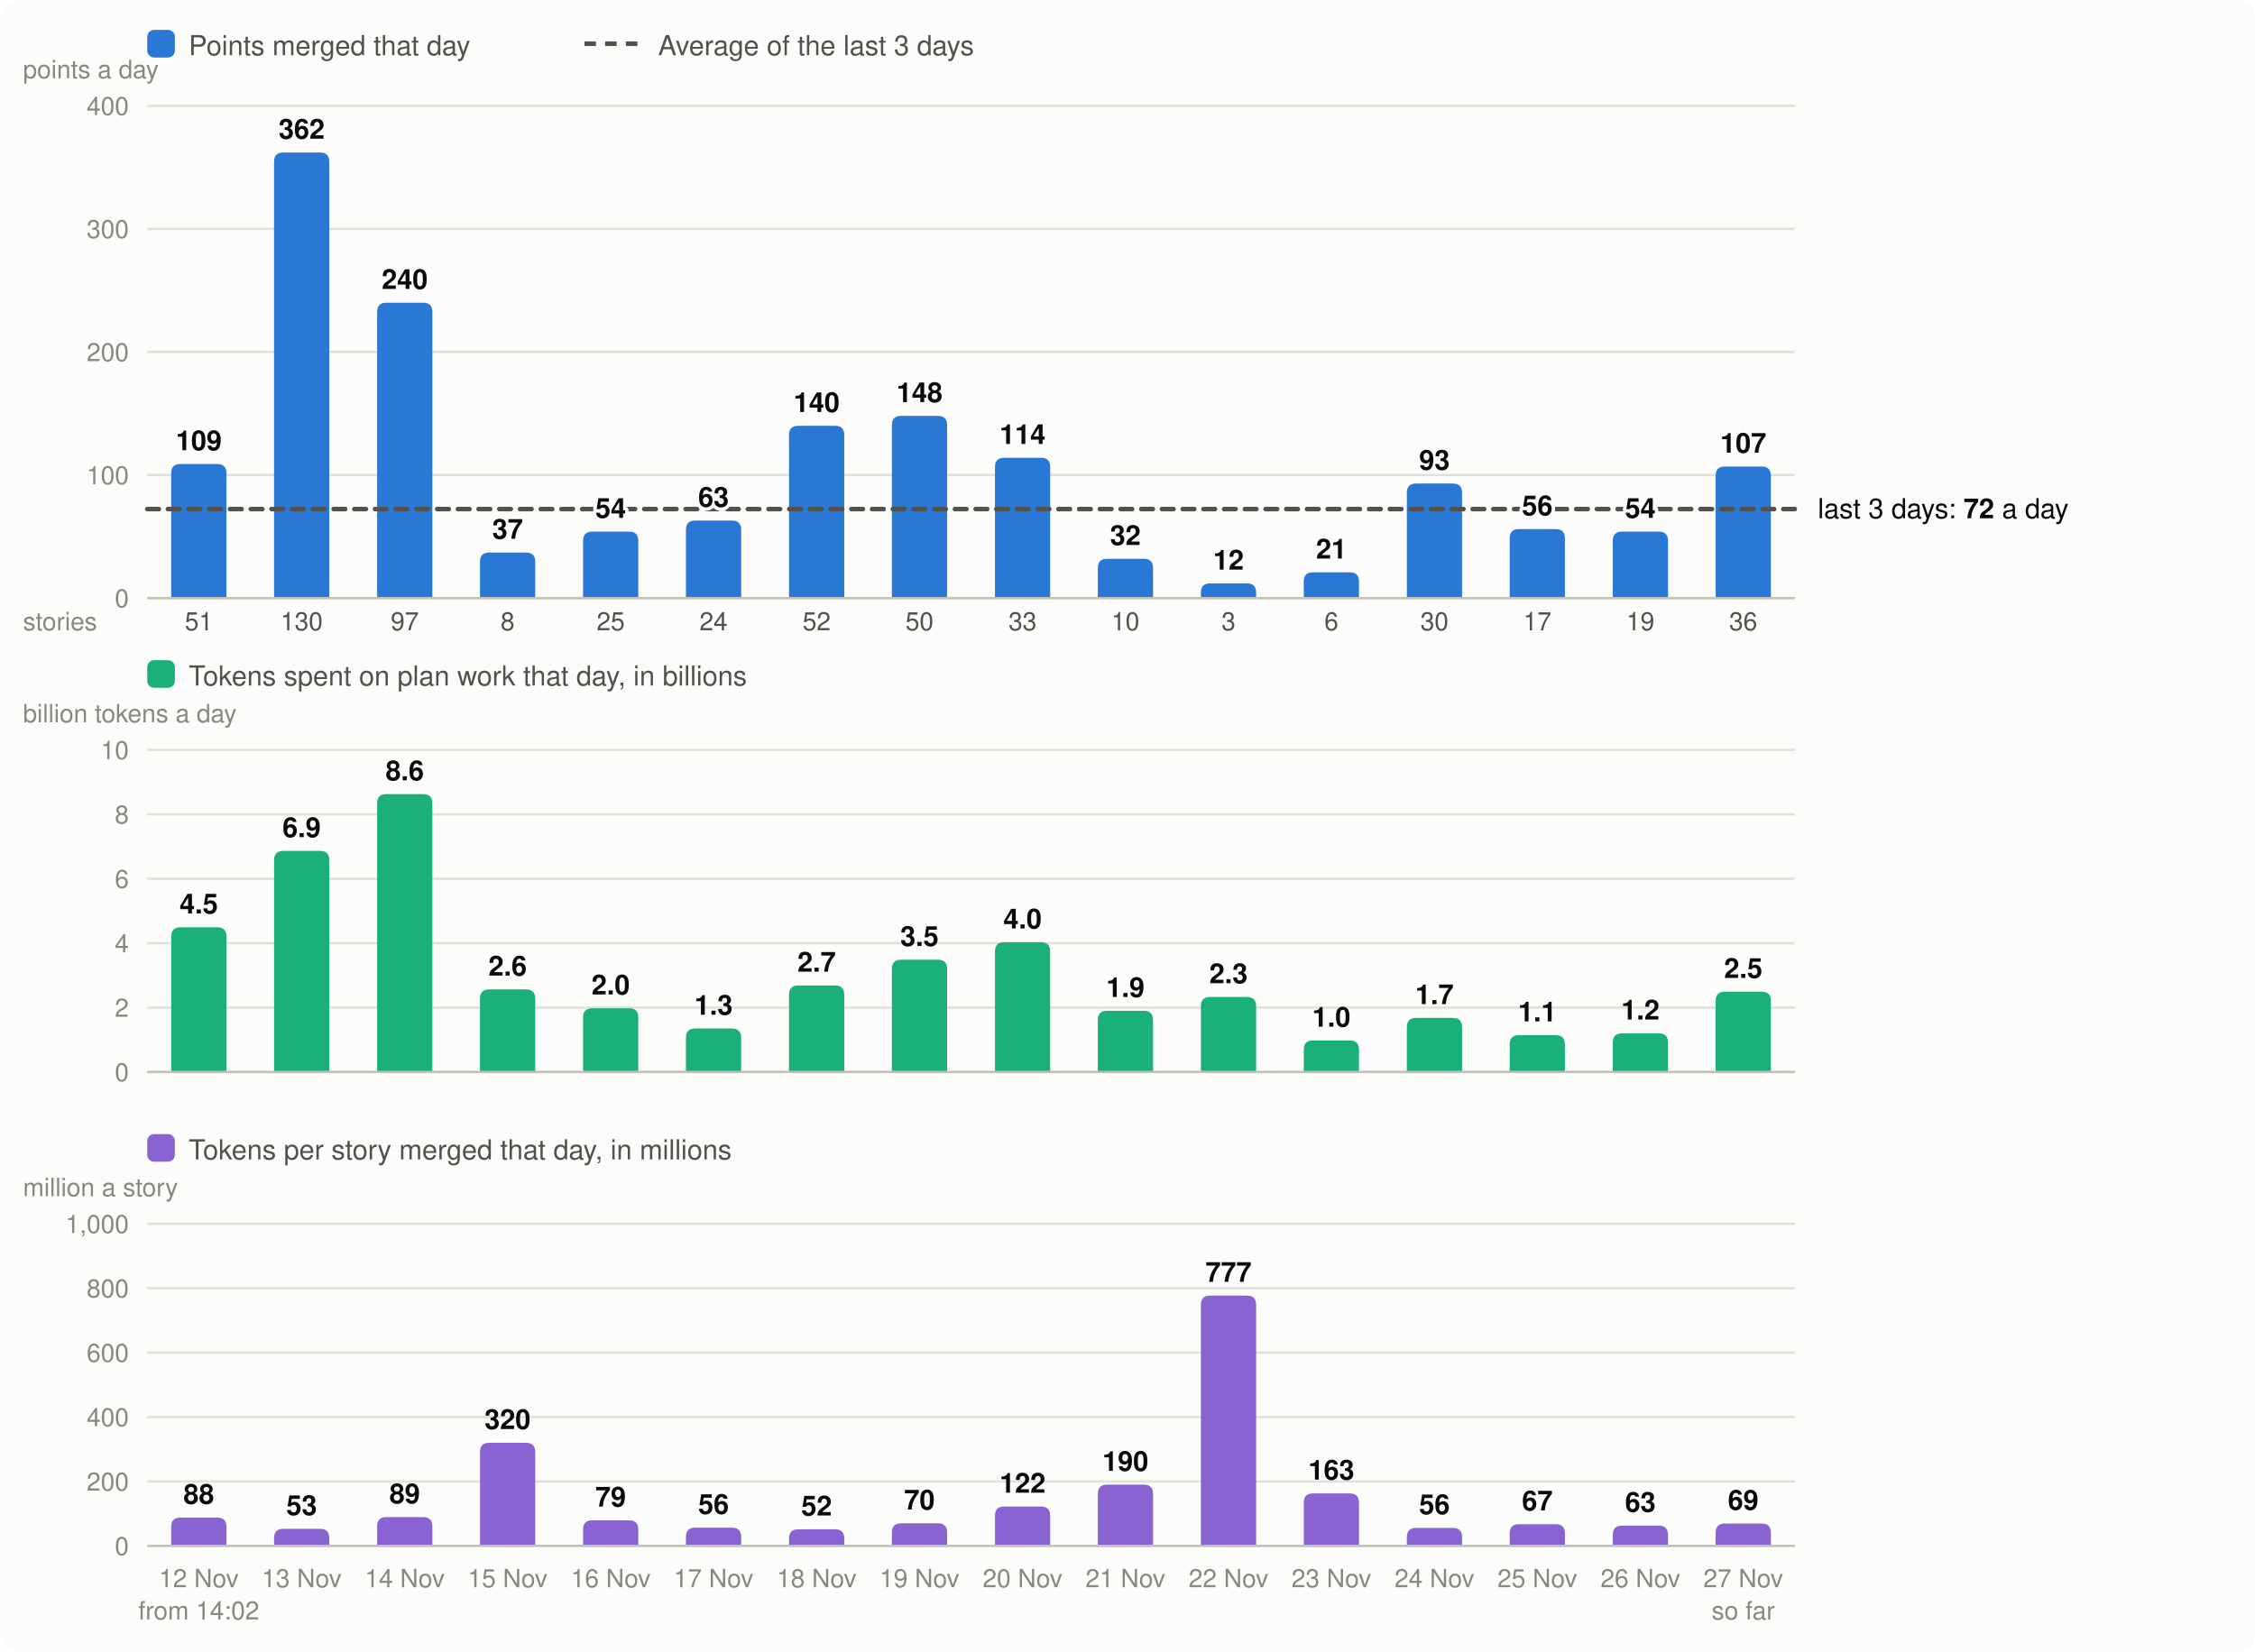
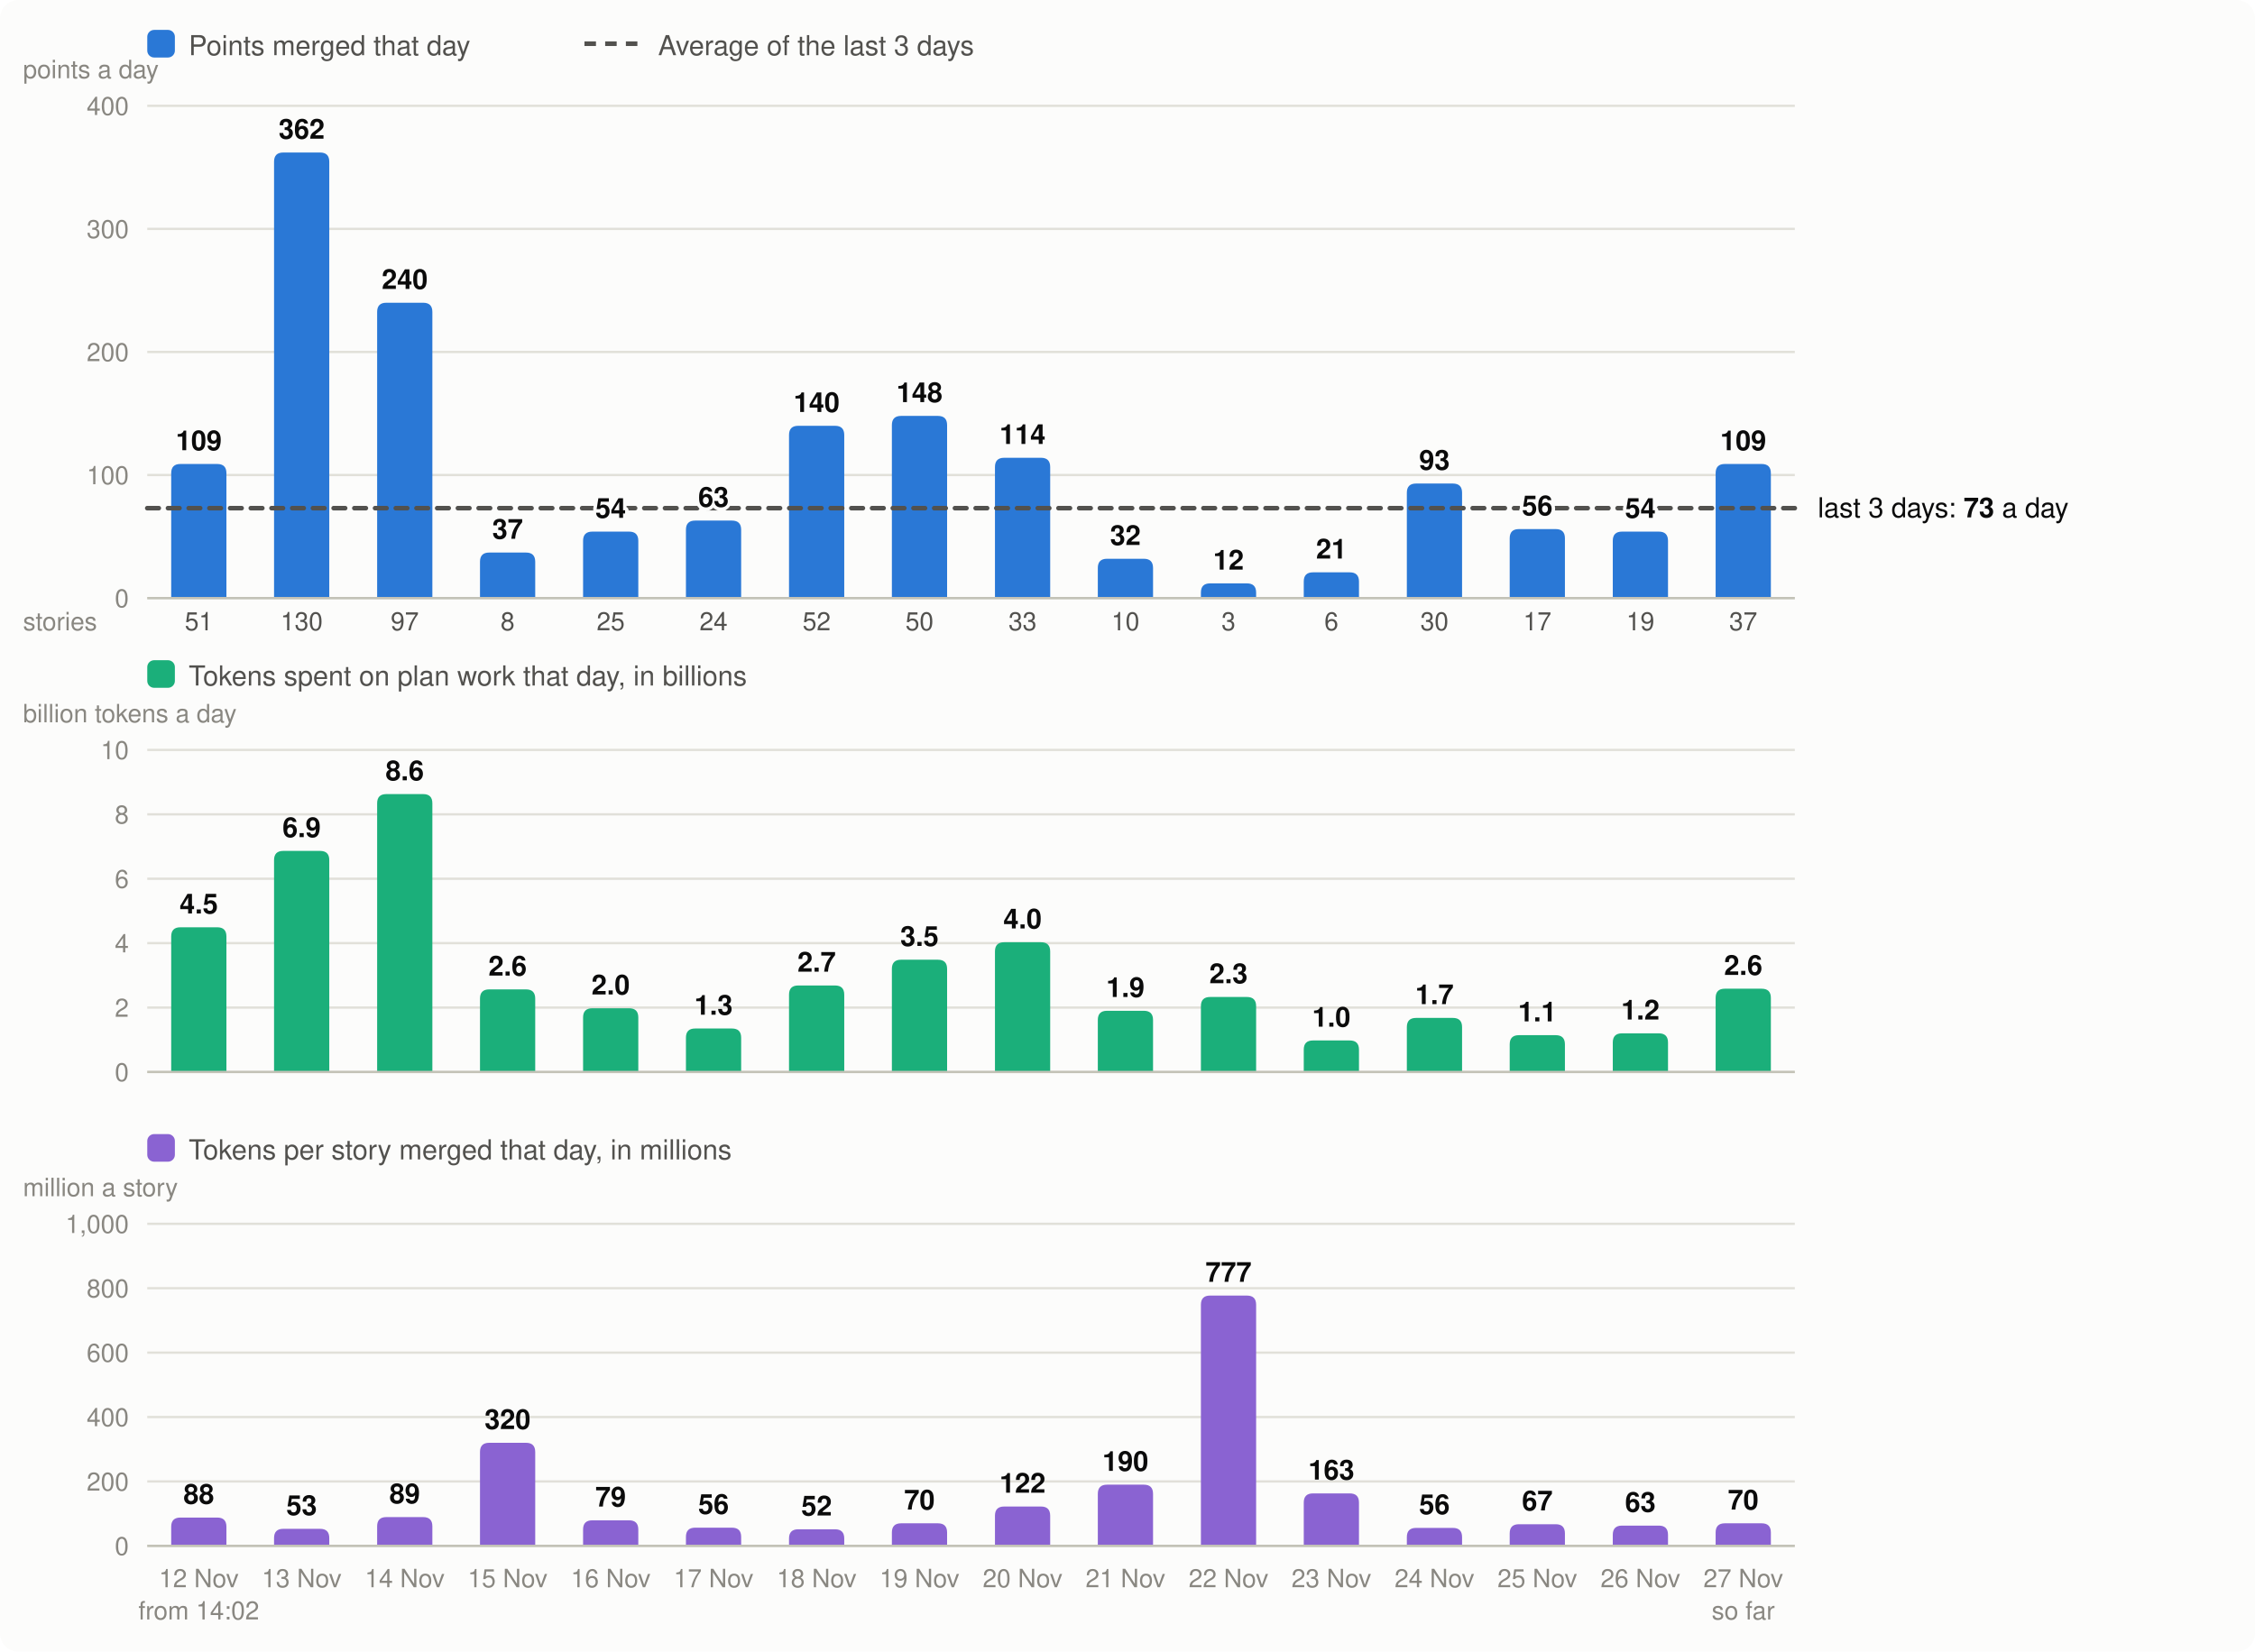
<svg xmlns="http://www.w3.org/2000/svg" viewBox="0 0 980 718" width="980" height="718" font-family="system-ui,-apple-system,Segoe UI,Helvetica,Arial,sans-serif" font-size="13" role="img" aria-label="Velocity: story points merged per day, the 3-day average; below it, the tokens spent on plan work per day and the tokens per story merged">
  <rect width="980" height="718" rx="8" fill="#fcfcfb" />
  <rect x="64" y="13" width="12" height="12" rx="3" fill="#2a78d6" />
  <text x="82" y="24" fill="#52514e" font-size="12">Points merged that day</text>
  <line x1="254" x2="278" y1="19" y2="19" stroke="#52514e" stroke-width="2" stroke-dasharray="5 4" />
  <text x="286" y="24" fill="#52514e" font-size="12">Average of the last 3 days</text>
  <line x1="64" x2="780" y1="260.0" y2="260.0" stroke="#e1e0d9" />
  <text x="56" y="264.0" text-anchor="end" fill="#898781" font-size="11">0</text>
  <line x1="64" x2="780" y1="206.5" y2="206.5" stroke="#e1e0d9" />
  <text x="56" y="210.5" text-anchor="end" fill="#898781" font-size="11">100</text>
  <line x1="64" x2="780" y1="153.0" y2="153.0" stroke="#e1e0d9" />
  <text x="56" y="157.0" text-anchor="end" fill="#898781" font-size="11">200</text>
  <line x1="64" x2="780" y1="99.5" y2="99.5" stroke="#e1e0d9" />
  <text x="56" y="103.5" text-anchor="end" fill="#898781" font-size="11">300</text>
  <line x1="64" x2="780" y1="46.0" y2="46.0" stroke="#e1e0d9" />
  <text x="56" y="50.0" text-anchor="end" fill="#898781" font-size="11">400</text>
  <text x="10" y="34" fill="#898781" font-size="11">points a day</text>
  <path d="M74.4,260.0V205.7Q74.4,201.7 78.4,201.7H94.4Q98.4,201.7 98.4,205.7V260.0Z" fill="#2a78d6" />
  <text x="86.4" y="690" text-anchor="middle" fill="#898781" font-size="11">12 Nov</text>
  <text x="86.4" y="274" text-anchor="middle" fill="#52514e" font-size="11">51</text>
  <text x="86.4" y="704" text-anchor="middle" fill="#898781" font-size="11">from 14:02</text>
  <path d="M119.1,260.0V70.3Q119.1,66.3 123.1,66.3H139.1Q143.1,66.3 143.1,70.3V260.0Z" fill="#2a78d6" />
  <text x="131.1" y="690" text-anchor="middle" fill="#898781" font-size="11">13 Nov</text>
  <text x="131.1" y="274" text-anchor="middle" fill="#52514e" font-size="11">130</text>
  <path d="M163.9,260.0V135.6Q163.9,131.6 167.9,131.6H183.9Q187.9,131.6 187.9,135.6V260.0Z" fill="#2a78d6" />
  <text x="175.9" y="690" text-anchor="middle" fill="#898781" font-size="11">14 Nov</text>
  <text x="175.9" y="274" text-anchor="middle" fill="#52514e" font-size="11">97</text>
  <path d="M208.6,260.0V244.2Q208.6,240.2 212.6,240.2H228.6Q232.6,240.2 232.6,244.2V260.0Z" fill="#2a78d6" />
  <text x="220.6" y="690" text-anchor="middle" fill="#898781" font-size="11">15 Nov</text>
  <text x="220.6" y="274" text-anchor="middle" fill="#52514e" font-size="11">8</text>
  <path d="M253.4,260.0V235.1Q253.4,231.1 257.4,231.1H273.4Q277.4,231.1 277.4,235.1V260.0Z" fill="#2a78d6" />
  <text x="265.4" y="690" text-anchor="middle" fill="#898781" font-size="11">16 Nov</text>
  <text x="265.4" y="274" text-anchor="middle" fill="#52514e" font-size="11">25</text>
  <path d="M298.1,260.0V230.3Q298.1,226.3 302.1,226.3H318.1Q322.1,226.3 322.1,230.3V260.0Z" fill="#2a78d6" />
  <text x="310.1" y="690" text-anchor="middle" fill="#898781" font-size="11">17 Nov</text>
  <text x="310.1" y="274" text-anchor="middle" fill="#52514e" font-size="11">24</text>
  <path d="M342.9,260.0V189.1Q342.9,185.1 346.9,185.1H362.9Q366.9,185.1 366.9,189.1V260.0Z" fill="#2a78d6" />
  <text x="354.9" y="690" text-anchor="middle" fill="#898781" font-size="11">18 Nov</text>
  <text x="354.9" y="274" text-anchor="middle" fill="#52514e" font-size="11">52</text>
  <path d="M387.6,260.0V184.8Q387.6,180.8 391.6,180.8H407.6Q411.6,180.8 411.6,184.8V260.0Z" fill="#2a78d6" />
  <text x="399.6" y="690" text-anchor="middle" fill="#898781" font-size="11">19 Nov</text>
  <text x="399.6" y="274" text-anchor="middle" fill="#52514e" font-size="11">50</text>
  <path d="M432.4,260.0V203.0Q432.4,199.0 436.4,199.0H452.4Q456.4,199.0 456.4,203.0V260.0Z" fill="#2a78d6" />
  <text x="444.4" y="690" text-anchor="middle" fill="#898781" font-size="11">20 Nov</text>
  <text x="444.4" y="274" text-anchor="middle" fill="#52514e" font-size="11">33</text>
  <path d="M477.1,260.0V246.9Q477.1,242.9 481.1,242.9H497.1Q501.1,242.9 501.1,246.9V260.0Z" fill="#2a78d6" />
  <text x="489.1" y="690" text-anchor="middle" fill="#898781" font-size="11">21 Nov</text>
  <text x="489.1" y="274" text-anchor="middle" fill="#52514e" font-size="11">10</text>
  <path d="M521.9,260.0V257.6Q521.9,253.6 525.9,253.6H541.9Q545.9,253.6 545.9,257.6V260.0Z" fill="#2a78d6" />
  <text x="533.9" y="690" text-anchor="middle" fill="#898781" font-size="11">22 Nov</text>
  <text x="533.9" y="274" text-anchor="middle" fill="#52514e" font-size="11">3</text>
  <path d="M566.6,260.0V252.8Q566.6,248.8 570.6,248.8H586.6Q590.6,248.8 590.6,252.8V260.0Z" fill="#2a78d6" />
  <text x="578.6" y="690" text-anchor="middle" fill="#898781" font-size="11">23 Nov</text>
  <text x="578.6" y="274" text-anchor="middle" fill="#52514e" font-size="11">6</text>
  <path d="M611.4,260.0V214.2Q611.4,210.2 615.4,210.2H631.4Q635.4,210.2 635.4,214.2V260.0Z" fill="#2a78d6" />
  <text x="623.4" y="690" text-anchor="middle" fill="#898781" font-size="11">24 Nov</text>
  <text x="623.4" y="274" text-anchor="middle" fill="#52514e" font-size="11">30</text>
  <path d="M656.1,260.0V234.0Q656.1,230.0 660.1,230.0H676.1Q680.1,230.0 680.1,234.0V260.0Z" fill="#2a78d6" />
  <text x="668.1" y="690" text-anchor="middle" fill="#898781" font-size="11">25 Nov</text>
  <text x="668.1" y="274" text-anchor="middle" fill="#52514e" font-size="11">17</text>
  <path d="M700.9,260.0V235.1Q700.9,231.1 704.9,231.1H720.9Q724.9,231.1 724.9,235.1V260.0Z" fill="#2a78d6" />
  <text x="712.9" y="690" text-anchor="middle" fill="#898781" font-size="11">26 Nov</text>
  <text x="712.9" y="274" text-anchor="middle" fill="#52514e" font-size="11">19</text>
-   <path d="M745.6,260.0V206.8Q745.6,202.8 749.6,202.8H765.6Q769.6,202.8 769.6,206.8V260.0Z" fill="#2a78d6" />
+   <path d="M745.6,260.0V205.7Q745.6,201.7 749.6,201.7H765.6Q769.6,201.7 769.6,205.7V260.0Z" fill="#2a78d6" />
  <text x="757.6" y="690" text-anchor="middle" fill="#898781" font-size="11">27 Nov</text>
-   <text x="757.6" y="274" text-anchor="middle" fill="#52514e" font-size="11">36</text>
+   <text x="757.6" y="274" text-anchor="middle" fill="#52514e" font-size="11">37</text>
  <text x="757.6" y="704" text-anchor="middle" fill="#898781" font-size="11">so far</text>
  <line x1="64" x2="780" y1="260.0" y2="260.0" stroke="#c3c2b7" />
  <text x="10" y="274" fill="#898781" font-size="11">stories</text>
  <rect x="64" y="287" width="12" height="12" rx="3" fill="#1baf7a" />
  <text x="82" y="298" fill="#52514e" font-size="12">Tokens spent on plan work that day, in billions</text>
  <text x="10" y="314" fill="#898781" font-size="11">billion tokens a day</text>
  <line x1="64" x2="780" y1="466.0" y2="466.0" stroke="#e1e0d9" />
  <text x="56" y="470.0" text-anchor="end" fill="#898781" font-size="11">0</text>
  <line x1="64" x2="780" y1="438.0" y2="438.0" stroke="#e1e0d9" />
  <text x="56" y="442.0" text-anchor="end" fill="#898781" font-size="11">2</text>
  <line x1="64" x2="780" y1="410.0" y2="410.0" stroke="#e1e0d9" />
  <text x="56" y="414.0" text-anchor="end" fill="#898781" font-size="11">4</text>
  <line x1="64" x2="780" y1="382.0" y2="382.0" stroke="#e1e0d9" />
  <text x="56" y="386.0" text-anchor="end" fill="#898781" font-size="11">6</text>
  <line x1="64" x2="780" y1="354.0" y2="354.0" stroke="#e1e0d9" />
  <text x="56" y="358.0" text-anchor="end" fill="#898781" font-size="11">8</text>
  <line x1="64" x2="780" y1="326.0" y2="326.0" stroke="#e1e0d9" />
  <text x="56" y="330.0" text-anchor="end" fill="#898781" font-size="11">10</text>
  <path d="M74.4,466.0V407.1Q74.4,403.1 78.4,403.1H94.4Q98.4,403.1 98.4,407.1V466.0Z" fill="#1baf7a" />
  <text x="86.4" y="397.1" text-anchor="middle" fill="#0b0b0b" font-size="12" font-weight="600">4.5</text>
  <path d="M119.1,466.0V373.9Q119.1,369.9 123.1,369.9H139.1Q143.1,369.9 143.1,373.9V466.0Z" fill="#1baf7a" />
  <text x="131.1" y="363.9" text-anchor="middle" fill="#0b0b0b" font-size="12" font-weight="600">6.9</text>
  <path d="M163.9,466.0V349.2Q163.9,345.2 167.9,345.2H183.9Q187.9,345.2 187.9,349.2V466.0Z" fill="#1baf7a" />
  <text x="175.9" y="339.2" text-anchor="middle" fill="#0b0b0b" font-size="12" font-weight="600">8.6</text>
  <path d="M208.6,466.0V434.1Q208.6,430.1 212.6,430.1H228.6Q232.6,430.1 232.6,434.1V466.0Z" fill="#1baf7a" />
  <text x="220.6" y="424.1" text-anchor="middle" fill="#0b0b0b" font-size="12" font-weight="600">2.6</text>
  <path d="M253.4,466.0V442.3Q253.4,438.3 257.4,438.3H273.4Q277.4,438.3 277.4,442.3V466.0Z" fill="#1baf7a" />
  <text x="265.4" y="432.3" text-anchor="middle" fill="#0b0b0b" font-size="12" font-weight="600">2.0</text>
  <path d="M298.1,466.0V451.1Q298.1,447.1 302.1,447.1H318.1Q322.1,447.1 322.1,451.1V466.0Z" fill="#1baf7a" />
  <text x="310.1" y="441.1" text-anchor="middle" fill="#0b0b0b" font-size="12" font-weight="600">1.3</text>
  <path d="M342.9,466.0V432.4Q342.9,428.4 346.9,428.4H362.9Q366.9,428.4 366.9,432.4V466.0Z" fill="#1baf7a" />
  <text x="354.9" y="422.4" text-anchor="middle" fill="#0b0b0b" font-size="12" font-weight="600">2.7</text>
  <path d="M387.6,466.0V421.2Q387.6,417.2 391.6,417.2H407.6Q411.6,417.2 411.6,421.2V466.0Z" fill="#1baf7a" />
  <text x="399.6" y="411.2" text-anchor="middle" fill="#0b0b0b" font-size="12" font-weight="600">3.5</text>
  <path d="M432.4,466.0V413.6Q432.4,409.6 436.4,409.6H452.4Q456.4,409.6 456.4,413.6V466.0Z" fill="#1baf7a" />
  <text x="444.4" y="403.6" text-anchor="middle" fill="#0b0b0b" font-size="12" font-weight="600">4.0</text>
  <path d="M477.1,466.0V443.4Q477.1,439.4 481.1,439.4H497.1Q501.1,439.4 501.1,443.4V466.0Z" fill="#1baf7a" />
  <text x="489.1" y="433.4" text-anchor="middle" fill="#0b0b0b" font-size="12" font-weight="600">1.9</text>
  <path d="M521.9,466.0V437.4Q521.9,433.4 525.9,433.4H541.9Q545.9,433.4 545.9,437.4V466.0Z" fill="#1baf7a" />
  <text x="533.9" y="427.4" text-anchor="middle" fill="#0b0b0b" font-size="12" font-weight="600">2.3</text>
  <path d="M566.6,466.0V456.3Q566.6,452.3 570.6,452.3H586.6Q590.6,452.3 590.6,456.3V466.0Z" fill="#1baf7a" />
  <text x="578.6" y="446.3" text-anchor="middle" fill="#0b0b0b" font-size="12" font-weight="600">1.0</text>
  <path d="M611.4,466.0V446.5Q611.4,442.5 615.4,442.5H631.4Q635.4,442.5 635.4,446.5V466.0Z" fill="#1baf7a" />
  <text x="623.4" y="436.5" text-anchor="middle" fill="#0b0b0b" font-size="12" font-weight="600">1.7</text>
  <path d="M656.1,466.0V454.0Q656.1,450.0 660.1,450.0H676.1Q680.1,450.0 680.1,454.0V466.0Z" fill="#1baf7a" />
  <text x="668.1" y="444.0" text-anchor="middle" fill="#0b0b0b" font-size="12" font-weight="600">1.1</text>
  <path d="M700.9,466.0V453.2Q700.9,449.2 704.9,449.2H720.9Q724.9,449.2 724.9,453.2V466.0Z" fill="#1baf7a" />
  <text x="712.9" y="443.2" text-anchor="middle" fill="#0b0b0b" font-size="12" font-weight="600">1.2</text>
-   <path d="M745.6,466.0V435.1Q745.6,431.1 749.6,431.1H765.6Q769.6,431.1 769.6,435.1V466.0Z" fill="#1baf7a" />
-   <text x="757.6" y="425.1" text-anchor="middle" fill="#0b0b0b" font-size="12" font-weight="600">2.5</text>
+   <path d="M745.6,466.0V433.8Q745.6,429.8 749.6,429.8H765.6Q769.6,429.8 769.6,433.8V466.0Z" fill="#1baf7a" />
+   <text x="757.6" y="423.8" text-anchor="middle" fill="#0b0b0b" font-size="12" font-weight="600">2.6</text>
  <line x1="64" x2="780" y1="466.0" y2="466.0" stroke="#c3c2b7" />
  <rect x="64" y="493" width="12" height="12" rx="3" fill="#8a63d2" />
  <text x="82" y="504" fill="#52514e" font-size="12">Tokens per story merged that day, in millions</text>
  <text x="10" y="520" fill="#898781" font-size="11">million a story</text>
  <line x1="64" x2="780" y1="672.0" y2="672.0" stroke="#e1e0d9" />
  <text x="56" y="676.0" text-anchor="end" fill="#898781" font-size="11">0</text>
  <line x1="64" x2="780" y1="644.0" y2="644.0" stroke="#e1e0d9" />
  <text x="56" y="648.0" text-anchor="end" fill="#898781" font-size="11">200</text>
  <line x1="64" x2="780" y1="616.0" y2="616.0" stroke="#e1e0d9" />
  <text x="56" y="620.0" text-anchor="end" fill="#898781" font-size="11">400</text>
  <line x1="64" x2="780" y1="588.0" y2="588.0" stroke="#e1e0d9" />
  <text x="56" y="592.0" text-anchor="end" fill="#898781" font-size="11">600</text>
  <line x1="64" x2="780" y1="560.0" y2="560.0" stroke="#e1e0d9" />
  <text x="56" y="564.0" text-anchor="end" fill="#898781" font-size="11">800</text>
  <line x1="64" x2="780" y1="532.0" y2="532.0" stroke="#e1e0d9" />
  <text x="56" y="536.0" text-anchor="end" fill="#898781" font-size="11">1,000</text>
  <path d="M74.4,672.0V663.7Q74.4,659.7 78.4,659.7H94.4Q98.4,659.7 98.4,663.7V672.0Z" fill="#8a63d2" />
  <text x="86.4" y="653.7" text-anchor="middle" fill="#0b0b0b" font-size="12" font-weight="600">88</text>
  <path d="M119.1,672.0V668.6Q119.1,664.6 123.1,664.6H139.1Q143.1,664.6 143.1,668.6V672.0Z" fill="#8a63d2" />
  <text x="131.1" y="658.6" text-anchor="middle" fill="#0b0b0b" font-size="12" font-weight="600">53</text>
  <path d="M163.9,672.0V663.5Q163.9,659.5 167.9,659.5H183.9Q187.9,659.5 187.9,663.5V672.0Z" fill="#8a63d2" />
  <text x="175.9" y="653.5" text-anchor="middle" fill="#0b0b0b" font-size="12" font-weight="600">89</text>
  <path d="M208.6,672.0V631.2Q208.6,627.2 212.6,627.2H228.6Q232.6,627.2 232.6,631.2V672.0Z" fill="#8a63d2" />
  <text x="220.6" y="621.2" text-anchor="middle" fill="#0b0b0b" font-size="12" font-weight="600">320</text>
  <path d="M253.4,672.0V664.9Q253.4,660.9 257.4,660.9H273.4Q277.4,660.9 277.4,664.9V672.0Z" fill="#8a63d2" />
  <text x="265.4" y="654.9" text-anchor="middle" fill="#0b0b0b" font-size="12" font-weight="600">79</text>
  <path d="M298.1,672.0V668.1Q298.1,664.1 302.1,664.1H318.1Q322.1,664.1 322.1,668.1V672.0Z" fill="#8a63d2" />
  <text x="310.1" y="658.1" text-anchor="middle" fill="#0b0b0b" font-size="12" font-weight="600">56</text>
  <path d="M342.9,672.0V668.8Q342.9,664.8 346.9,664.8H362.9Q366.9,664.8 366.9,668.8V672.0Z" fill="#8a63d2" />
  <text x="354.9" y="658.8" text-anchor="middle" fill="#0b0b0b" font-size="12" font-weight="600">52</text>
  <path d="M387.6,672.0V666.2Q387.6,662.2 391.6,662.2H407.6Q411.6,662.2 411.6,666.2V672.0Z" fill="#8a63d2" />
  <text x="399.6" y="656.2" text-anchor="middle" fill="#0b0b0b" font-size="12" font-weight="600">70</text>
  <path d="M432.4,672.0V658.9Q432.4,654.9 436.4,654.9H452.4Q456.4,654.9 456.4,658.9V672.0Z" fill="#8a63d2" />
  <text x="444.4" y="648.9" text-anchor="middle" fill="#0b0b0b" font-size="12" font-weight="600">122</text>
  <path d="M477.1,672.0V649.4Q477.1,645.4 481.1,645.4H497.1Q501.1,645.4 501.1,649.4V672.0Z" fill="#8a63d2" />
  <text x="489.1" y="639.4" text-anchor="middle" fill="#0b0b0b" font-size="12" font-weight="600">190</text>
  <path d="M521.9,672.0V567.2Q521.9,563.2 525.9,563.2H541.9Q545.9,563.2 545.9,567.2V672.0Z" fill="#8a63d2" />
  <text x="533.9" y="557.2" text-anchor="middle" fill="#0b0b0b" font-size="12" font-weight="600">777</text>
  <path d="M566.6,672.0V653.2Q566.6,649.2 570.6,649.2H586.6Q590.6,649.2 590.6,653.2V672.0Z" fill="#8a63d2" />
  <text x="578.6" y="643.2" text-anchor="middle" fill="#0b0b0b" font-size="12" font-weight="600">163</text>
  <path d="M611.4,672.0V668.2Q611.4,664.2 615.4,664.2H631.4Q635.4,664.2 635.4,668.2V672.0Z" fill="#8a63d2" />
  <text x="623.4" y="658.2" text-anchor="middle" fill="#0b0b0b" font-size="12" font-weight="600">56</text>
  <path d="M656.1,672.0V666.6Q656.1,662.6 660.1,662.6H676.1Q680.1,662.6 680.1,666.6V672.0Z" fill="#8a63d2" />
  <text x="668.1" y="656.6" text-anchor="middle" fill="#0b0b0b" font-size="12" font-weight="600">67</text>
  <path d="M700.9,672.0V667.2Q700.9,663.2 704.9,663.2H720.9Q724.9,663.2 724.9,667.2V672.0Z" fill="#8a63d2" />
  <text x="712.9" y="657.2" text-anchor="middle" fill="#0b0b0b" font-size="12" font-weight="600">63</text>
-   <path d="M745.6,672.0V666.3Q745.6,662.3 749.6,662.3H765.6Q769.6,662.3 769.6,666.3V672.0Z" fill="#8a63d2" />
-   <text x="757.6" y="656.3" text-anchor="middle" fill="#0b0b0b" font-size="12" font-weight="600">69</text>
+   <path d="M745.6,672.0V666.2Q745.6,662.2 749.6,662.2H765.6Q769.6,662.2 769.6,666.2V672.0Z" fill="#8a63d2" />
+   <text x="757.6" y="656.2" text-anchor="middle" fill="#0b0b0b" font-size="12" font-weight="600">70</text>
  <line x1="64" x2="780" y1="672.0" y2="672.0" stroke="#c3c2b7" />
-   <line x1="64" x2="780" y1="221.3" y2="221.3" stroke="#52514e" stroke-width="2" stroke-dasharray="5 4" stroke-linecap="round" />
-   <text x="790" y="225.3" fill="#0b0b0b" font-size="12">last 3 days: <tspan font-weight="600">72</tspan> a day</text>
+   <line x1="64" x2="780" y1="220.9" y2="220.9" stroke="#52514e" stroke-width="2" stroke-dasharray="5 4" stroke-linecap="round" />
+   <text x="790" y="224.9" fill="#0b0b0b" font-size="12">last 3 days: <tspan font-weight="600">73</tspan> a day</text>
  <text x="86.4" y="195.7" text-anchor="middle" fill="#0b0b0b" font-size="12" font-weight="600" stroke="#fcfcfb" stroke-width="3" stroke-linejoin="round" paint-order="stroke">109</text>
  <text x="131.1" y="60.3" text-anchor="middle" fill="#0b0b0b" font-size="12" font-weight="600" stroke="#fcfcfb" stroke-width="3" stroke-linejoin="round" paint-order="stroke">362</text>
  <text x="175.9" y="125.6" text-anchor="middle" fill="#0b0b0b" font-size="12" font-weight="600" stroke="#fcfcfb" stroke-width="3" stroke-linejoin="round" paint-order="stroke">240</text>
  <text x="220.6" y="234.2" text-anchor="middle" fill="#0b0b0b" font-size="12" font-weight="600" stroke="#fcfcfb" stroke-width="3" stroke-linejoin="round" paint-order="stroke">37</text>
  <text x="265.4" y="225.1" text-anchor="middle" fill="#0b0b0b" font-size="12" font-weight="600" stroke="#fcfcfb" stroke-width="3" stroke-linejoin="round" paint-order="stroke">54</text>
  <text x="310.1" y="220.3" text-anchor="middle" fill="#0b0b0b" font-size="12" font-weight="600" stroke="#fcfcfb" stroke-width="3" stroke-linejoin="round" paint-order="stroke">63</text>
  <text x="354.9" y="179.1" text-anchor="middle" fill="#0b0b0b" font-size="12" font-weight="600" stroke="#fcfcfb" stroke-width="3" stroke-linejoin="round" paint-order="stroke">140</text>
  <text x="399.6" y="174.8" text-anchor="middle" fill="#0b0b0b" font-size="12" font-weight="600" stroke="#fcfcfb" stroke-width="3" stroke-linejoin="round" paint-order="stroke">148</text>
  <text x="444.4" y="193.0" text-anchor="middle" fill="#0b0b0b" font-size="12" font-weight="600" stroke="#fcfcfb" stroke-width="3" stroke-linejoin="round" paint-order="stroke">114</text>
  <text x="489.1" y="236.9" text-anchor="middle" fill="#0b0b0b" font-size="12" font-weight="600" stroke="#fcfcfb" stroke-width="3" stroke-linejoin="round" paint-order="stroke">32</text>
  <text x="533.9" y="247.6" text-anchor="middle" fill="#0b0b0b" font-size="12" font-weight="600" stroke="#fcfcfb" stroke-width="3" stroke-linejoin="round" paint-order="stroke">12</text>
  <text x="578.6" y="242.8" text-anchor="middle" fill="#0b0b0b" font-size="12" font-weight="600" stroke="#fcfcfb" stroke-width="3" stroke-linejoin="round" paint-order="stroke">21</text>
  <text x="623.4" y="204.2" text-anchor="middle" fill="#0b0b0b" font-size="12" font-weight="600" stroke="#fcfcfb" stroke-width="3" stroke-linejoin="round" paint-order="stroke">93</text>
  <text x="668.1" y="224.0" text-anchor="middle" fill="#0b0b0b" font-size="12" font-weight="600" stroke="#fcfcfb" stroke-width="3" stroke-linejoin="round" paint-order="stroke">56</text>
  <text x="712.9" y="225.1" text-anchor="middle" fill="#0b0b0b" font-size="12" font-weight="600" stroke="#fcfcfb" stroke-width="3" stroke-linejoin="round" paint-order="stroke">54</text>
-   <text x="757.6" y="196.8" text-anchor="middle" fill="#0b0b0b" font-size="12" font-weight="600" stroke="#fcfcfb" stroke-width="3" stroke-linejoin="round" paint-order="stroke">107</text>
+   <text x="757.6" y="195.7" text-anchor="middle" fill="#0b0b0b" font-size="12" font-weight="600" stroke="#fcfcfb" stroke-width="3" stroke-linejoin="round" paint-order="stroke">109</text>
</svg>
